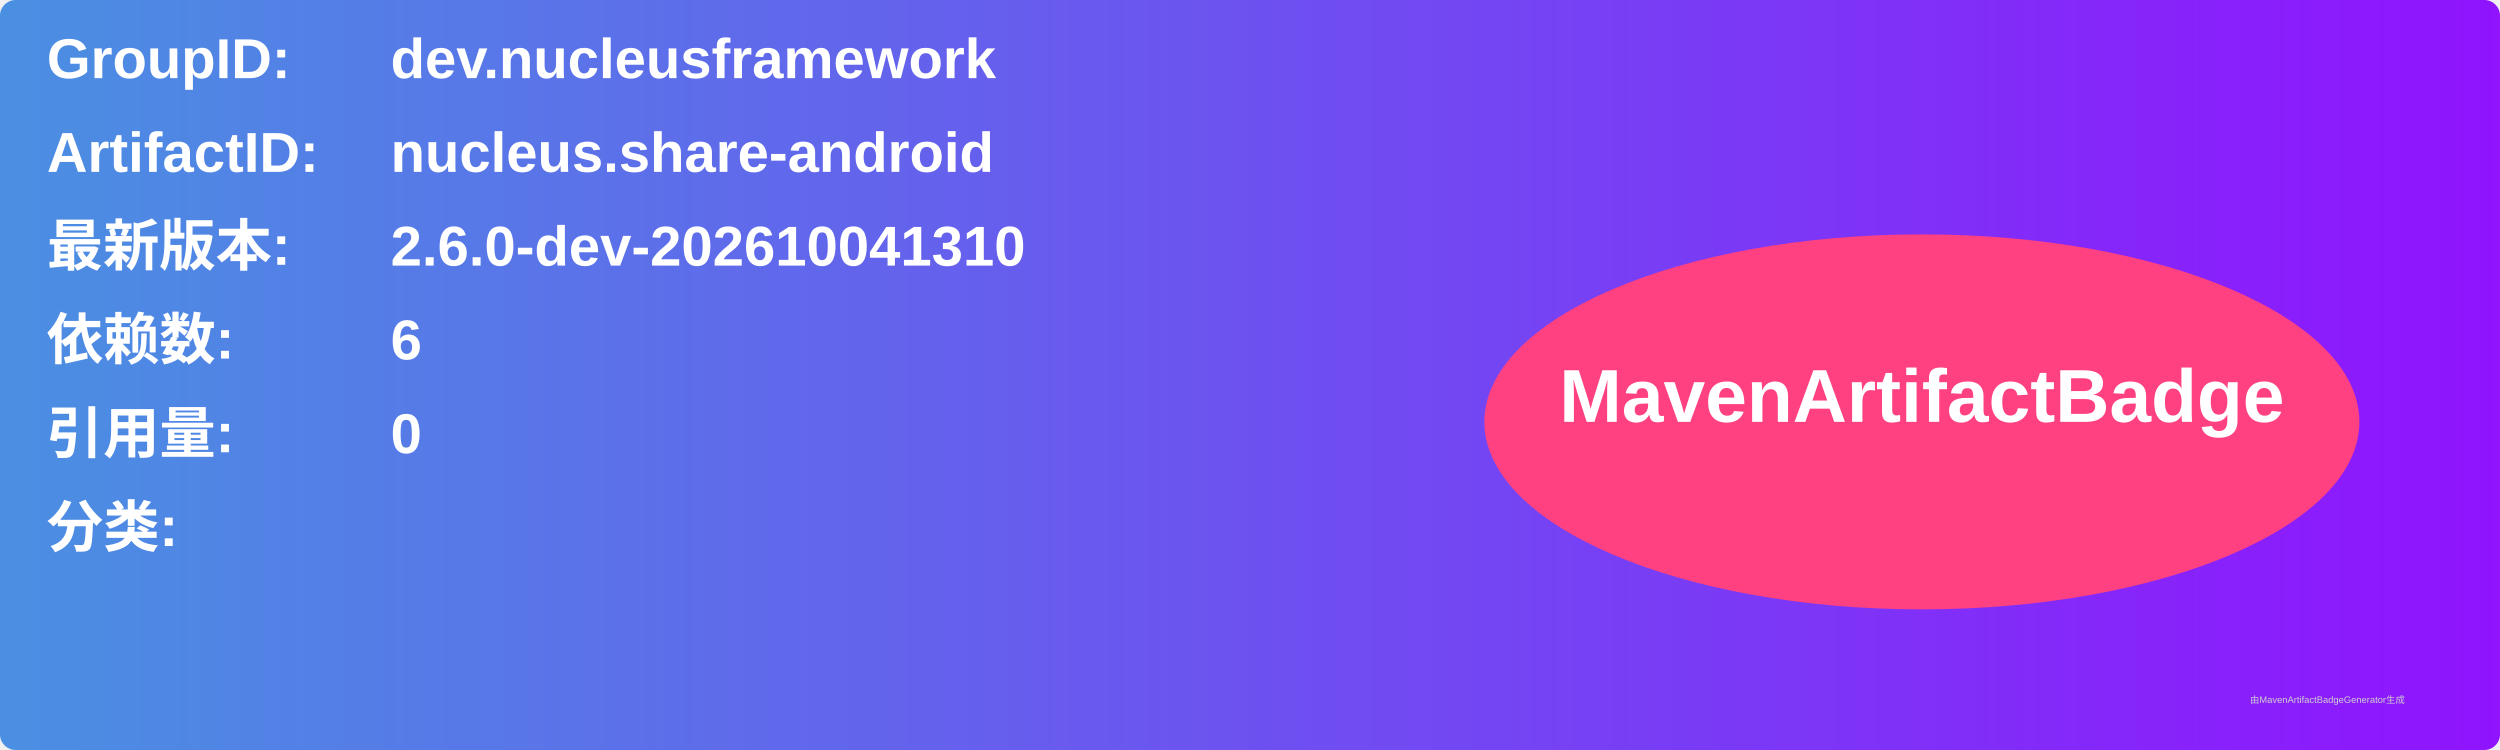
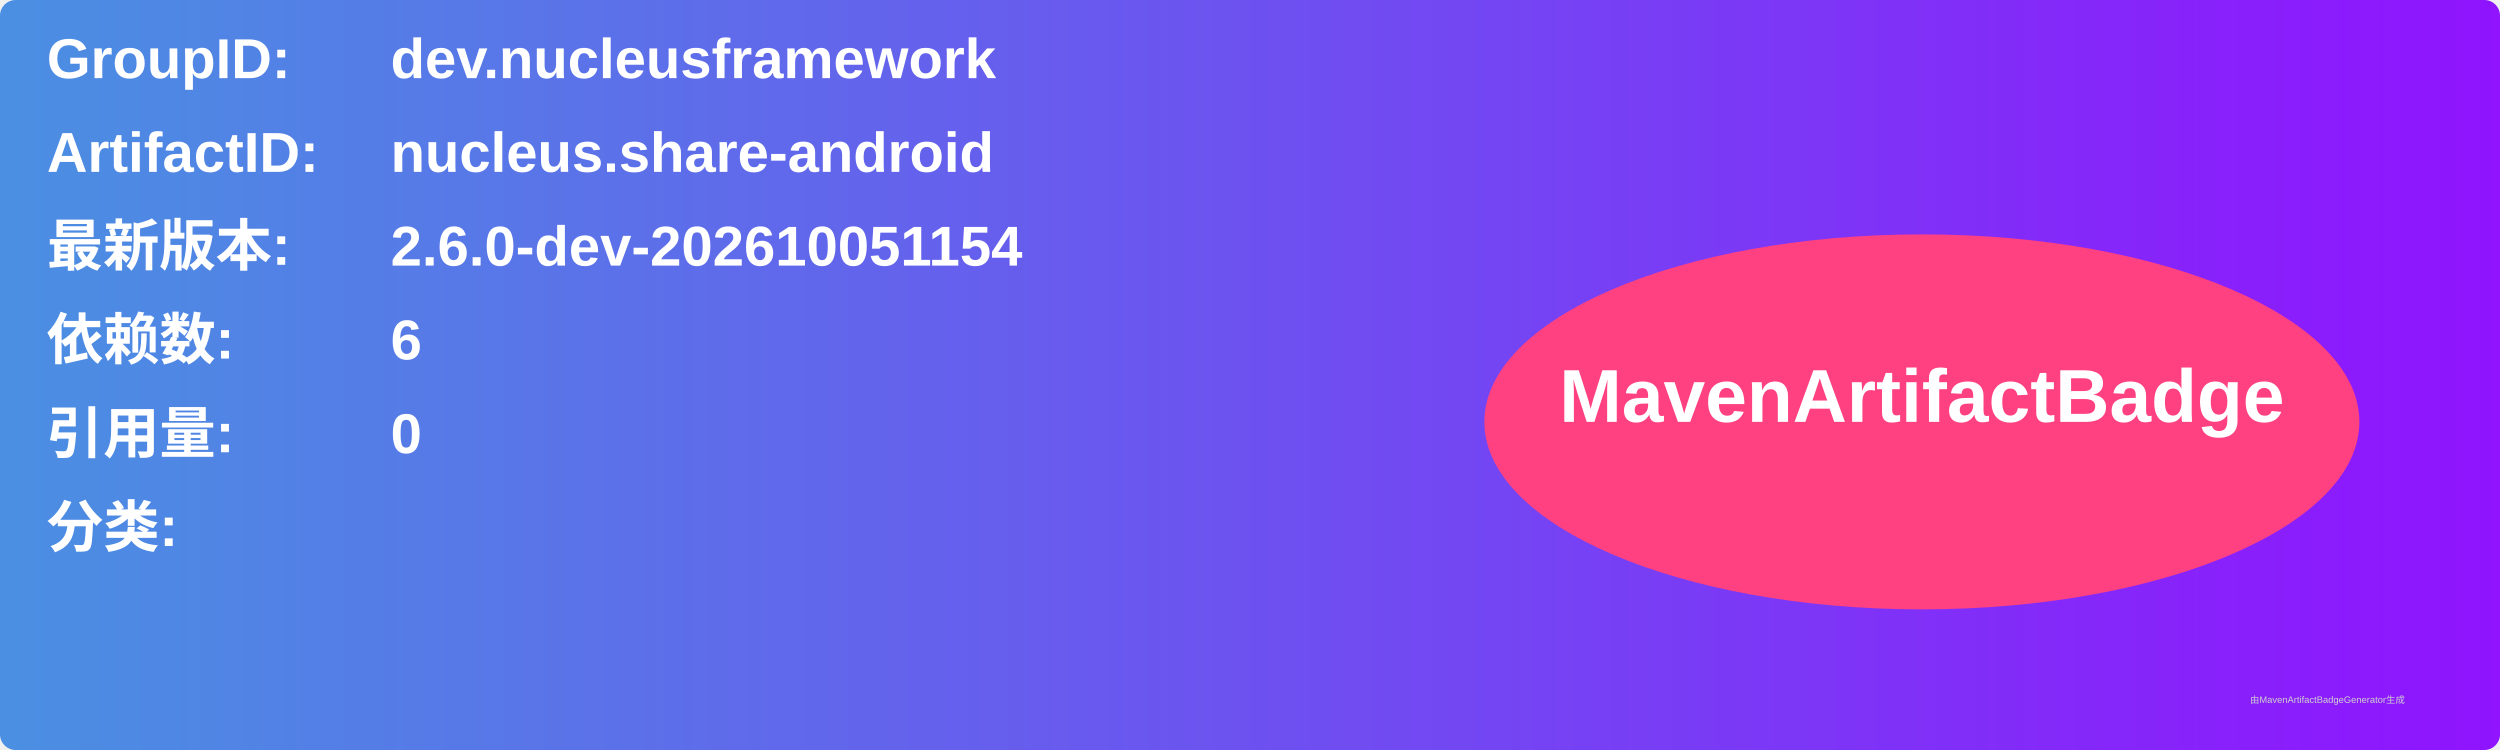
<svg xmlns="http://www.w3.org/2000/svg" width="800" height="240" viewBox="0 0 800 240">
  <linearGradient id="grad" x1="0%" y1="0%" x2="100%" y2="0%">
    <stop offset="0%" stop-color="#4a90e2" />
    <stop offset="100%" stop-color="#9013fe" />
  </linearGradient>
  <rect width="100%" height="100%" rx="5" ry="5" fill="url(#grad)" />
  <g transform="translate(15, 15)">
    <text x="0" y="10" font-family="Arial" font-size="18" fill="white" font-weight="bold" width="260">GroupID:</text>
    <text x="110" y="10" font-family="Arial" font-size="18" fill="white" font-weight="bold" width="460">dev.nucleusframework</text>
    <text x="0" y="40" font-family="Arial" font-size="18" fill="white" font-weight="bold" width="260">ArtifactID:</text>
    <text x="110" y="40" font-family="Arial" font-size="18" fill="white" font-weight="bold" width="460">nucleus.share-android</text>
    <text x="0" y="70" font-family="Arial" font-size="18" fill="white" font-weight="bold">最新版本:</text>
    <text x="110" y="70" font-family="Arial" font-size="18" fill="white" font-weight="bold">
-       <tspan font-weight="bold">2.6.0-dev-202610041310</tspan>
+       <tspan font-weight="bold">2.6.0-dev-202610051154</tspan>
    </text>
    <text x="0" y="100" font-family="Arial" font-size="18" fill="white" font-weight="bold">依赖数: </text>
    <text x="110" y="100" font-family="Arial" font-size="18" fill="white">
      <tspan font-weight="bold">6</tspan>
    </text>
    <text x="0" y="130" font-family="Arial" font-size="18" fill="white" font-weight="bold">引用量: </text>
    <text x="110" y="130" font-family="Arial" font-size="18" fill="white">
      <tspan font-weight="bold">0</tspan>
    </text>
    <text x="0" y="160" font-family="Arial" font-size="18" fill="white" font-weight="bold">分类:</text>
    <text x="10" y="190" font-family="Arial" font-size="10" fill="white">
      <tspan font-weight="bold" />
    </text>
    <ellipse cx="600" cy="120" rx="140" ry="60" fill="#ff4081" />
    <text x="600" y="120" text-anchor="middle" font-family="Arial" font-size="24" fill="white" font-weight="bold">MavenArtifactBadge</text>
  </g>
  <text x="720" y="225" font-family="Arial" font-size="3" fill="#d0d0d0">由MavenArtifactBadgeGenerator生成</text>
</svg>
